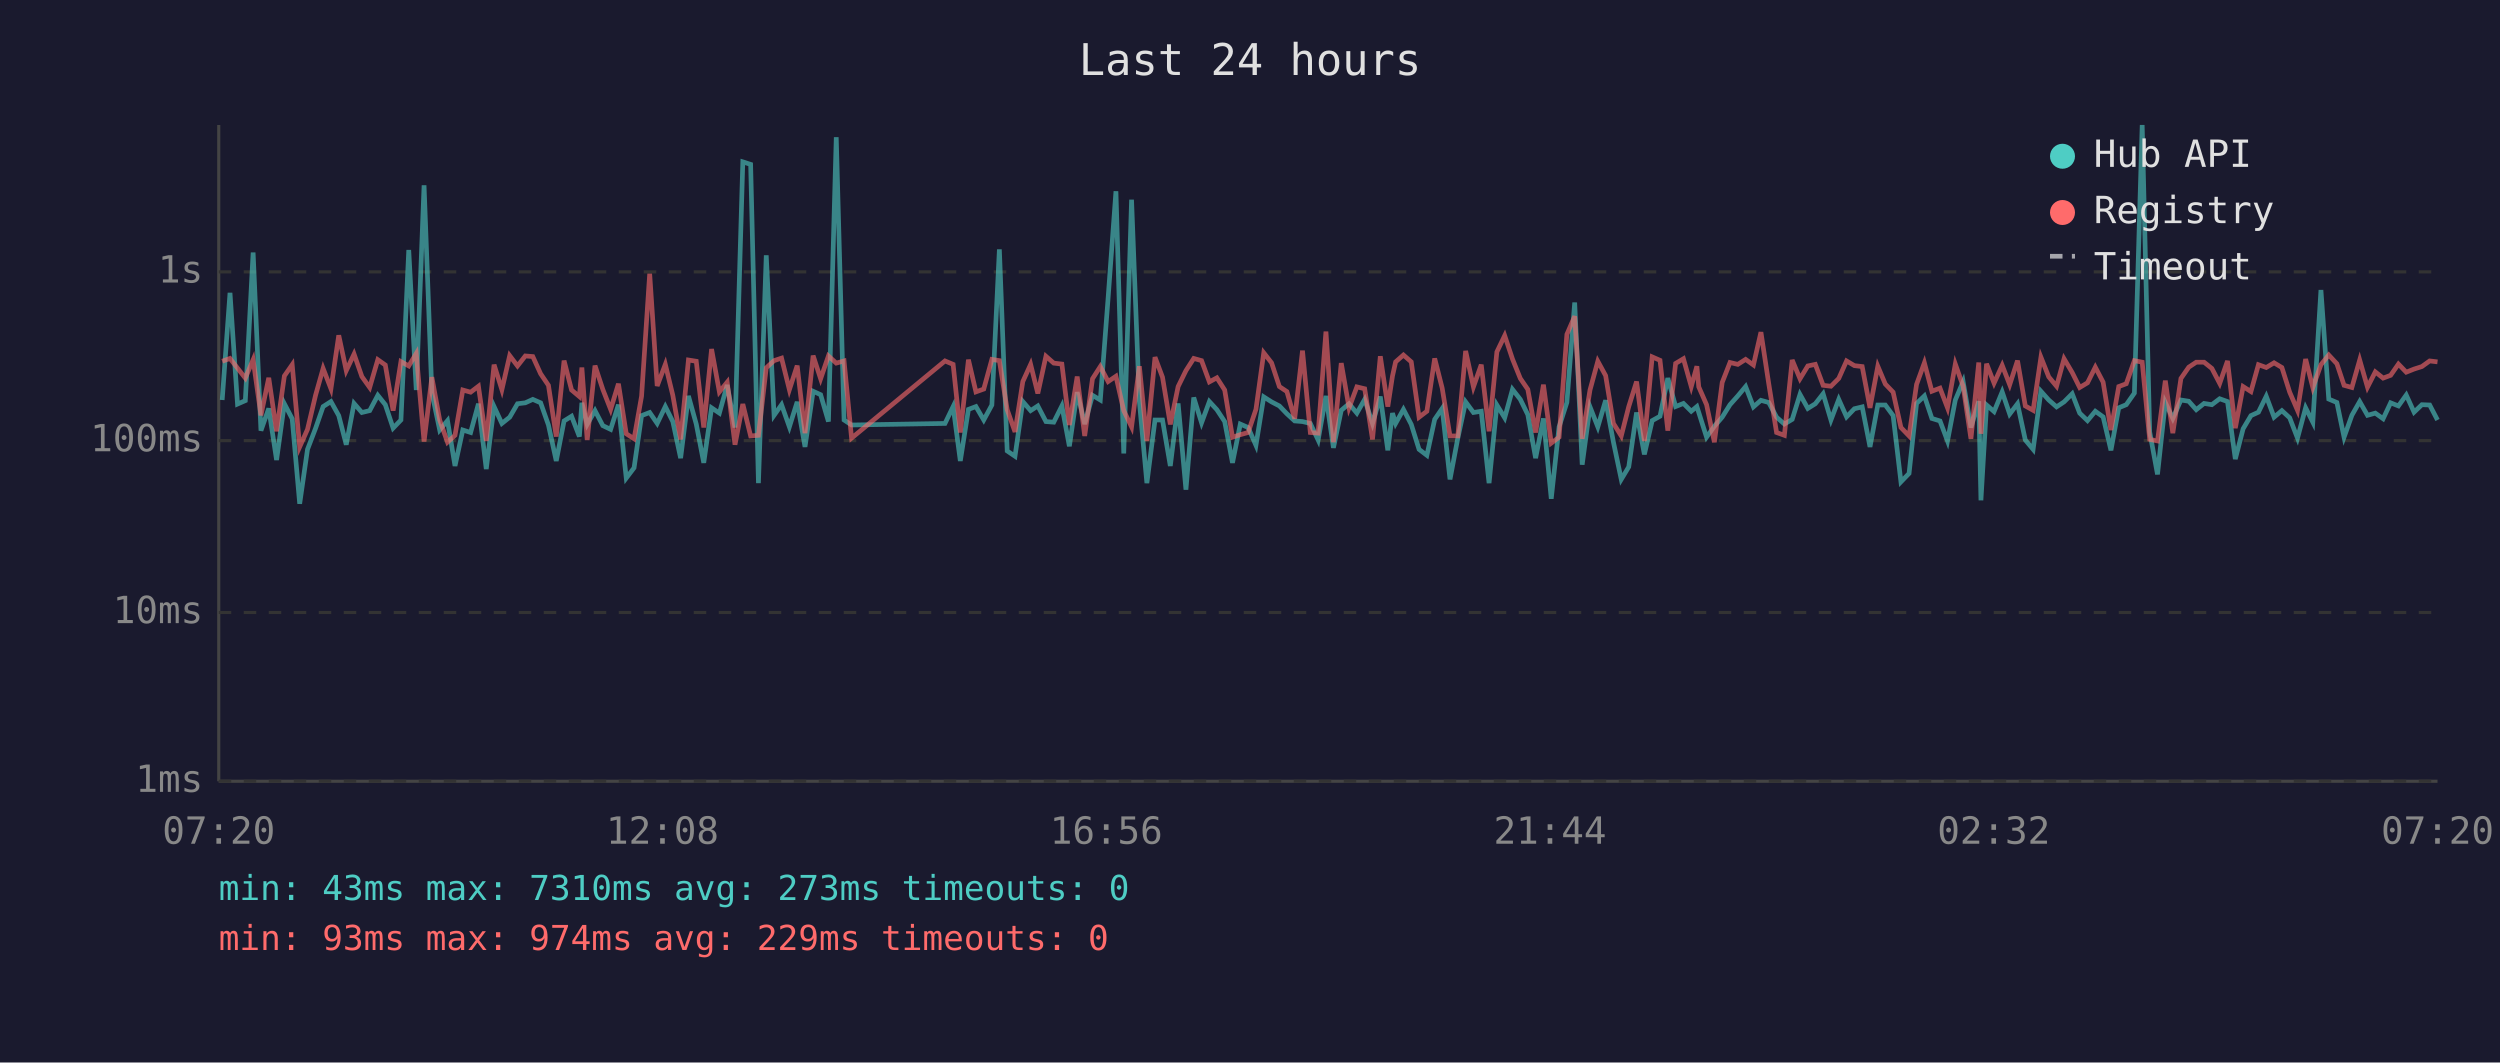
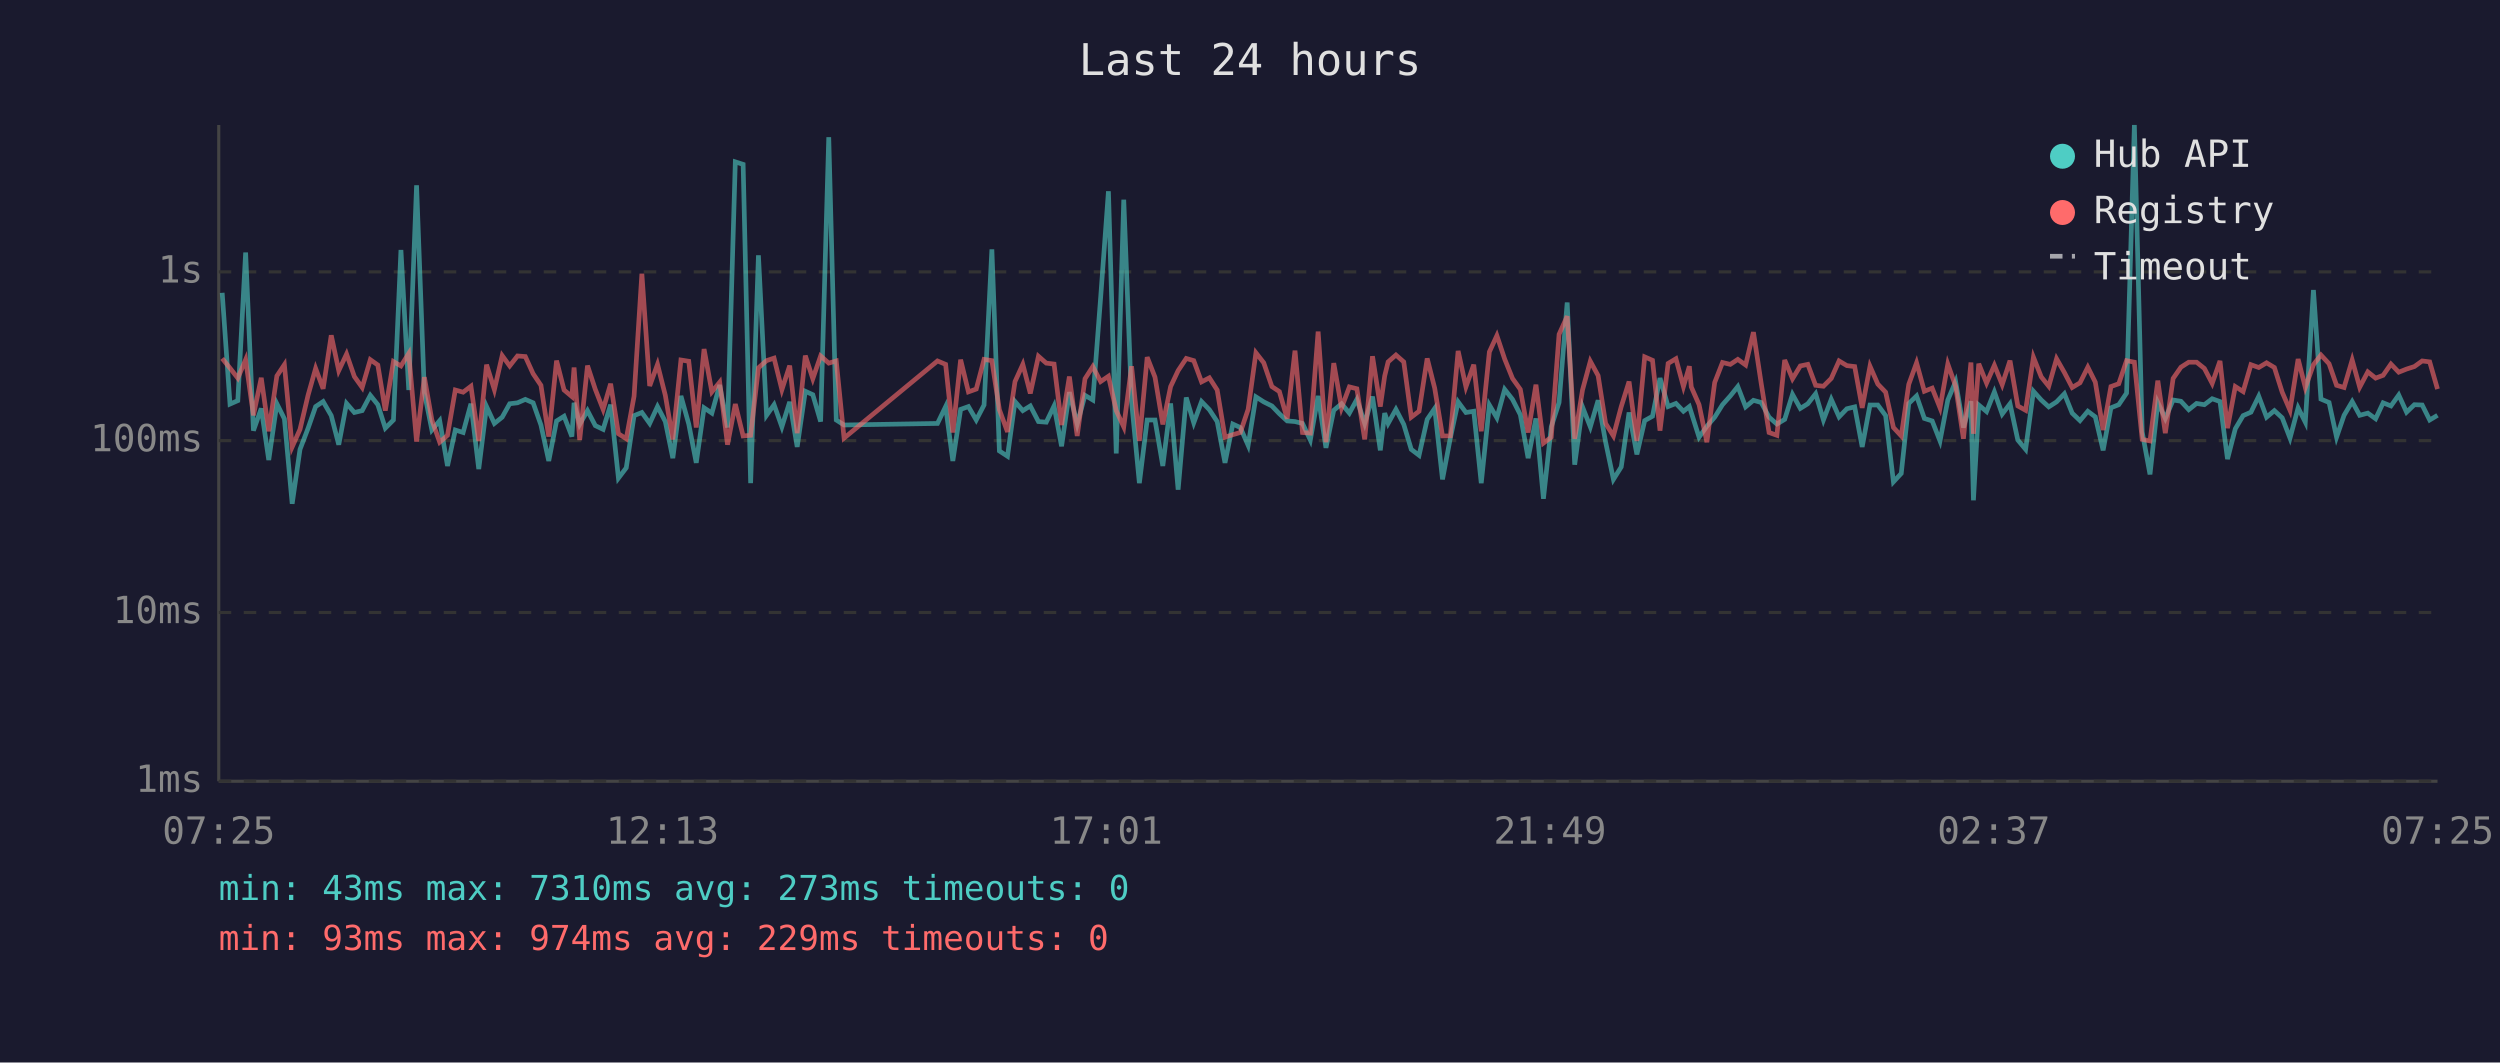
<svg xmlns="http://www.w3.org/2000/svg" viewBox="0 0 800 340" font-family="monospace" font-size="12">
  <rect width="800" height="340" fill="#1a1a2e" />
  <text x="400" y="24" fill="#e0e0e0" font-size="14" text-anchor="middle">Last 24 hours</text>
  <line x1="70" y1="40" x2="70" y2="250" stroke="#444" stroke-width="1" />
  <line x1="70" y1="250" x2="780" y2="250" stroke="#444" stroke-width="1" />
  <line x1="70" y1="250" x2="780" y2="250" stroke="#333" stroke-width="1" stroke-dasharray="4" />
  <text x="65" y="250" fill="#888" text-anchor="end" dominant-baseline="middle">1ms</text>
  <line x1="70" y1="196" x2="780" y2="196" stroke="#333" stroke-width="1" stroke-dasharray="4" />
  <text x="65" y="196" fill="#888" text-anchor="end" dominant-baseline="middle">10ms</text>
  <line x1="70" y1="141" x2="780" y2="141" stroke="#333" stroke-width="1" stroke-dasharray="4" />
  <text x="65" y="141" fill="#888" text-anchor="end" dominant-baseline="middle">100ms</text>
  <line x1="70" y1="87" x2="780" y2="87" stroke="#333" stroke-width="1" stroke-dasharray="4" />
  <text x="65" y="87" fill="#888" text-anchor="end" dominant-baseline="middle">1s</text>
-   <text x="70" y="270" fill="#888" text-anchor="middle">07:20</text>
-   <text x="212" y="270" fill="#888" text-anchor="middle">12:08</text>
-   <text x="354" y="270" fill="#888" text-anchor="middle">16:56</text>
-   <text x="496" y="270" fill="#888" text-anchor="middle">21:44</text>
-   <text x="638" y="270" fill="#888" text-anchor="middle">02:32</text>
-   <text x="780" y="270" fill="#888" text-anchor="middle">07:20</text>
-   <polyline points="71.1,128.0 73.6,93.7 76.0,129.3 78.5,128.2 81.0,80.8 83.5,137.8 86.0,130.7 88.5,147.2 91.0,129.2 93.5,134.0 95.9,161.2 98.4,143.8 101.0,137.0 103.4,130.1 105.9,128.5 108.4,133.0 110.8,142.3 113.3,129.1 115.8,132.0 118.3,131.4 120.9,126.5 123.3,129.5 125.8,137.0 128.3,134.4 130.8,80.0 133.2,124.8 135.7,59.3 138.2,125.7 140.7,137.6 143.2,134.6 145.6,149.1 148.1,137.6 150.6,138.4 153.1,129.2 155.6,150.1 158.1,130.1 160.6,135.5 163.1,133.5 165.6,129.2 168.1,128.9 170.5,127.8 173.0,128.9 175.5,136.0 178.0,147.5 180.5,134.7 182.9,133.2 185.4,139.7 186.2,128.9 187.9,135.8 190.4,131.4 192.9,136.2 195.4,137.4 197.9,129.5 200.4,153.0 202.9,149.7 205.3,133.0 207.9,132.0 210.3,135.5 212.9,130.1 215.3,134.9 217.8,146.6 220.3,126.7 222.8,135.7 225.2,148.1 227.7,130.5 230.2,132.2 232.7,123.2 235.2,136.8 237.7,51.8 240.2,52.6 242.7,154.6 245.2,81.7 247.7,132.9 250.1,129.5 252.6,136.6 255.1,128.6 257.6,143.0 260.2,125.2 262.6,126.3 265.1,134.9 267.6,43.9 270.1,134.4 272.5,136.0 302.4,135.5 305.0,130.1 307.3,147.5 309.9,131.0 312.3,130.1 314.8,134.4 317.4,129.6 319.8,79.8 322.3,144.3 324.8,146.0 327.3,128.5 329.8,131.4 332.1,129.9 334.7,134.9 337.2,135.1 339.8,129.9 342.2,142.8 344.7,125.5 347.1,135.7 349.6,126.5 352.1,128.0 354.6,95.3 357.1,61.2 359.6,145.1 362.1,63.9 364.6,128.5 367.0,154.6 369.6,134.4 372.0,134.4 374.5,149.1 377.0,129.1 379.5,156.7 382.0,127.2 384.5,135.3 387.0,128.5 389.4,131.1 391.9,134.9 394.4,148.1 396.9,135.7 399.4,136.8 401.9,142.5 404.4,127.0 406.9,128.6 409.4,129.9 411.8,132.4 414.3,134.7 416.8,134.9 419.3,135.5 421.8,140.8 424.3,126.7 426.7,143.3 429.2,131.3 431.7,129.2 434.2,132.2 436.7,127.8 439.2,135.5 441.7,126.9 444.1,144.1 445.6,132.2 446.6,135.5 449.1,131.0 451.6,135.8 454.1,143.8 456.6,145.7 459.1,134.2 461.5,130.7 464.0,153.4 466.5,140.2 469.0,128.6 471.5,132.0 474.0,131.6 476.5,154.6 479.0,129.6 481.5,133.7 484.0,124.6 486.5,127.8 488.9,132.7 491.4,146.6 493.9,133.9 496.4,159.6 498.9,136.6 501.4,128.8 503.9,96.8 506.3,148.7 508.8,130.2 511.3,136.6 513.8,128.1 516.3,141.5 518.8,153.4 521.2,149.4 523.7,132.0 526.2,145.4 528.7,134.6 531.2,133.2 533.7,121.0 536.2,130.1 538.7,129.1 541.2,131.6 543.0,130.1 543.6,132.0 546.1,139.9 548.6,136.4 551.1,133.5 553.6,129.5 556.1,126.7 558.6,123.7 561.1,130.2 563.5,128.1 566.0,128.8 568.5,133.5 571.0,135.7 573.5,134.2 576.0,126.2 578.5,130.7 580.9,129.2 583.4,126.0 585.9,134.4 588.4,127.8 590.9,133.4 593.4,130.8 595.9,130.2 598.4,143.0 600.9,129.6 603.3,129.6 605.8,133.0 608.3,154.2 610.9,151.5 613.3,129.1 615.8,126.7 618.2,133.9 620.8,134.7 623.2,141.1 625.7,128.0 628.2,122.1 630.7,136.8 633.2,128.4 633.9,160.1 635.7,129.6 638.1,131.7 640.7,125.4 643.1,132.5 645.6,129.2 648.1,140.8 650.6,143.8 653.1,125.2 655.6,128.0 658.1,130.2 660.5,128.6 663.1,126.0 665.5,132.2 668.0,134.6 670.5,131.6 673.0,133.4 675.5,144.1 678.0,130.5 680.4,129.5 683.0,125.8 685.5,40.0 687.9,138.2 690.4,151.8 692.9,128.8 695.3,133.9 697.9,128.0 700.4,128.4 702.8,131.1 705.3,129.1 707.8,129.5 710.3,127.6 712.8,128.5 715.3,146.9 717.8,137.2 720.3,133.0 722.7,131.9 725.2,126.8 727.7,133.5 730.2,131.4 732.7,133.7 735.2,140.2 737.8,130.5 740.1,135.1 742.7,92.8 745.2,127.7 747.8,128.8 750.1,139.9 752.6,132.9 755.1,128.5 757.6,132.9 760.1,132.2 762.6,134.0 765.0,128.9 767.5,129.9 770.0,126.4 772.5,131.9 775.0,129.5 777.5,129.6 780.0,134.4" fill="none" stroke="#4ecdc4" stroke-width="1.5" opacity="0.6" />
-   <polyline points="71.1,115.6 73.6,114.7 76.0,117.8 78.5,121.0 81.0,115.1 83.5,132.9 86.0,120.9 88.5,138.0 91.0,120.3 93.5,116.7 95.9,143.0 98.4,137.4 101.0,126.4 103.4,117.9 105.9,124.4 108.4,107.3 110.8,118.6 113.3,113.3 115.8,120.5 118.3,124.0 120.9,115.1 123.3,116.8 125.8,131.4 128.3,115.7 130.8,117.1 133.2,113.1 135.7,141.3 138.2,120.7 140.7,134.4 143.2,141.5 145.6,139.3 148.1,124.8 150.6,125.5 153.1,123.6 155.6,141.1 158.1,116.7 160.6,124.7 163.1,113.8 165.6,117.1 168.1,113.9 170.5,114.1 173.0,119.6 175.5,123.3 178.0,139.7 180.5,115.4 182.9,124.8 185.4,126.9 186.2,117.6 187.9,140.8 190.4,117.0 192.9,124.6 195.4,131.0 197.9,122.8 200.4,138.8 202.9,140.4 205.3,126.8 207.9,87.6 210.3,123.5 212.9,116.6 215.3,126.5 217.8,140.6 220.3,115.2 222.8,115.6 225.2,136.8 227.7,111.7 230.2,125.4 232.7,122.3 235.2,142.3 237.7,129.3 240.2,139.5 242.7,139.3 245.2,117.7 247.7,115.4 250.1,114.6 252.6,124.7 255.1,117.0 257.6,138.6 260.2,113.8 262.6,121.2 265.1,113.9 267.6,116.2 270.1,115.5 272.5,140.2 302.4,115.5 305.0,116.6 307.3,138.4 309.9,115.1 312.3,125.4 314.8,124.5 317.4,115.0 319.8,115.4 322.3,131.1 324.8,138.2 327.3,122.1 329.8,116.6 332.1,125.9 334.7,114.0 337.2,116.2 339.8,116.5 342.2,136.0 344.7,120.5 347.1,139.5 349.6,121.2 352.1,117.3 354.6,122.1 357.1,120.4 359.6,131.4 362.1,136.6 364.6,117.2 367.0,141.1 369.6,114.3 372.0,120.7 374.5,135.8 377.0,123.7 379.5,118.6 382.0,114.7 384.5,115.4 387.0,122.2 389.4,120.9 391.9,124.8 394.4,139.9 396.9,139.1 399.4,138.4 401.9,131.0 404.4,112.9 406.9,116.1 409.4,123.7 411.8,125.3 414.3,134.0 416.8,112.2 419.3,138.4 421.8,138.6 424.3,106.1 426.7,141.5 429.2,116.2 431.7,130.5 434.2,123.8 436.7,124.4 439.2,140.6 441.7,114.0 444.1,130.1 445.6,120.3 446.6,115.8 449.1,113.6 451.6,115.8 454.1,133.5 456.6,131.6 459.1,114.7 461.5,124.2 464.0,139.5 466.5,139.5 469.0,112.3 471.5,123.8 474.0,116.7 476.5,138.0 479.0,112.6 481.5,107.4 484.0,114.9 486.5,121.1 488.9,124.6 491.4,138.4 493.9,123.1 496.4,141.8 498.9,139.9 501.4,107.0 503.9,101.2 506.3,140.4 508.8,124.8 511.3,115.6 513.8,120.2 516.3,135.5 518.8,139.5 521.2,130.1 523.7,122.1 526.2,141.1 528.7,114.2 531.2,115.3 533.7,137.8 536.2,116.3 538.7,114.8 541.2,123.7 543.0,117.2 543.6,123.8 546.1,129.5 548.6,141.5 551.1,122.4 553.6,116.0 556.1,116.6 558.6,115.0 561.1,116.8 563.5,106.3 566.0,122.8 568.5,138.4 571.0,139.3 573.5,115.2 576.0,121.2 578.5,117.1 580.9,116.6 583.4,123.3 585.9,123.6 588.4,121.1 590.9,115.5 593.4,117.0 595.9,117.3 598.4,130.5 600.9,117.2 603.3,122.9 605.8,125.5 608.3,136.8 610.9,139.5 613.3,123.0 615.8,116.1 618.2,125.2 620.8,124.2 623.2,130.5 625.7,116.5 628.2,123.6 630.7,140.4 633.2,116.0 633.9,138.8 635.7,116.4 638.1,122.6 640.7,116.9 643.1,123.1 645.6,115.4 648.1,129.9 650.6,131.3 653.1,114.3 655.6,120.6 658.1,123.6 660.5,114.8 663.1,119.2 665.5,124.0 668.0,122.5 670.5,117.5 673.0,122.3 675.5,137.6 678.0,123.7 680.4,122.8 683.0,115.4 685.5,115.9 687.9,140.6 690.4,141.1 692.9,121.8 695.3,138.6 697.9,121.1 700.4,117.5 702.8,115.9 705.3,115.9 707.8,117.9 710.3,122.7 712.8,115.5 715.3,137.0 717.8,123.7 720.3,125.3 722.7,116.7 725.2,117.6 727.7,116.1 730.2,117.6 732.7,125.5 735.2,131.3 737.8,114.9 740.1,124.0 742.7,116.7 745.2,113.6 747.8,116.4 750.1,123.3 752.6,124.0 755.1,115.2 757.6,123.9 760.1,119.0 762.6,121.0 765.0,120.1 767.5,116.5 770.0,119.1 772.5,118.1 775.0,117.3 777.5,115.5 780.0,115.8" fill="none" stroke="#ff6b6b" stroke-width="1.5" opacity="0.6" />
+   <text x="70" y="270" fill="#888" text-anchor="middle">07:25</text>
+   <text x="212" y="270" fill="#888" text-anchor="middle">12:13</text>
+   <text x="354" y="270" fill="#888" text-anchor="middle">17:01</text>
+   <text x="496" y="270" fill="#888" text-anchor="middle">21:49</text>
+   <text x="638" y="270" fill="#888" text-anchor="middle">02:37</text>
+   <text x="780" y="270" fill="#888" text-anchor="middle">07:25</text>
+   <polyline points="71.1,93.7 73.6,129.3 76.1,128.2 78.6,80.8 81.1,137.8 83.6,130.7 86.0,147.2 88.6,129.2 91.0,134.0 93.5,161.2 96.0,143.8 98.6,137.0 101.0,130.1 103.4,128.5 106.0,133.0 108.4,142.3 110.9,129.1 113.4,132.0 115.9,131.4 118.5,126.5 120.9,129.5 123.3,137.0 125.9,134.4 128.3,80.0 130.8,124.8 133.3,59.3 135.8,125.7 138.2,137.6 140.7,134.6 143.2,149.1 145.7,137.6 148.2,138.4 150.7,129.2 153.2,150.1 155.7,130.1 158.2,135.5 160.7,133.5 163.1,129.2 165.6,128.9 168.1,127.8 170.6,128.9 173.1,136.0 175.6,147.5 178.1,134.7 180.5,133.2 183.0,139.7 183.7,128.9 185.5,135.8 188.0,131.4 190.5,136.2 193.0,137.4 195.4,129.5 197.9,153.0 200.4,149.7 202.9,133.0 205.4,132.0 207.9,135.5 210.4,130.1 212.9,134.9 215.3,146.6 217.9,126.7 220.4,135.7 222.8,148.1 225.3,130.5 227.8,132.2 230.3,123.2 232.8,136.8 235.3,51.8 237.8,52.6 240.2,154.6 242.7,81.7 245.3,132.9 247.7,129.5 250.2,136.6 252.7,128.6 255.1,143.0 257.7,125.2 260.1,126.3 262.6,134.9 265.2,43.9 267.6,134.4 270.1,136.0 300.0,135.5 302.6,130.1 304.9,147.5 307.4,131.0 309.9,130.1 312.4,134.4 314.9,129.6 317.4,79.8 319.8,144.3 322.4,146.0 324.8,128.5 327.3,131.4 329.7,129.9 332.3,134.9 334.8,135.1 337.3,129.9 339.7,142.8 342.2,125.5 344.7,135.7 347.2,126.5 349.7,128.0 352.2,95.3 354.7,61.2 357.2,145.1 359.6,63.9 362.1,128.5 364.6,154.6 367.1,134.4 369.6,134.4 372.1,149.1 374.6,129.1 377.0,156.7 379.6,127.2 382.0,135.3 384.5,128.5 387.0,131.1 389.5,134.9 392.0,148.1 394.5,135.7 396.9,136.8 399.4,142.5 401.9,127.0 404.4,128.6 407.0,129.9 409.4,132.4 411.9,134.7 414.4,134.9 416.8,135.5 419.3,140.8 421.8,126.7 424.3,143.3 426.8,131.3 429.3,129.2 431.8,132.2 434.2,127.8 436.7,135.5 439.2,126.9 441.7,144.1 443.1,132.2 444.2,135.5 446.7,131.0 449.2,135.8 451.6,143.8 454.1,145.7 456.7,134.2 459.1,130.7 461.6,153.4 464.1,140.2 466.6,128.6 469.1,132.0 471.6,131.6 474.0,154.6 476.6,129.6 479.0,133.7 481.5,124.6 484.0,127.8 486.5,132.7 489.0,146.6 491.5,133.9 493.9,159.6 496.4,136.6 498.9,128.8 501.5,96.8 503.9,148.7 506.4,130.2 508.9,136.6 511.4,128.1 513.8,141.5 516.3,153.4 518.8,149.4 521.3,132.0 523.8,145.4 526.3,134.6 528.8,133.2 531.2,121.0 533.8,130.1 536.3,129.1 538.7,131.6 540.6,130.1 541.2,132.0 543.7,139.9 546.2,136.4 548.7,133.5 551.2,129.5 553.7,126.7 556.1,123.7 558.6,130.2 561.1,128.1 563.6,128.8 566.1,133.5 568.6,135.7 571.1,134.2 573.6,126.2 576.1,130.7 578.5,129.2 581.0,126.0 583.5,134.4 586.0,127.8 588.5,133.4 591.0,130.8 593.5,130.2 595.9,143.0 598.4,129.6 600.9,129.6 603.4,133.0 605.9,154.2 608.4,151.5 610.8,129.1 613.3,126.7 615.8,133.9 618.3,134.7 620.8,141.1 623.3,128.0 625.8,122.1 628.3,136.8 630.7,128.4 631.5,160.1 633.2,129.6 635.7,131.7 638.2,125.4 640.7,132.5 643.2,129.2 645.7,140.8 648.2,143.8 650.7,125.2 653.2,128.0 655.6,130.2 658.1,128.6 660.6,126.0 663.1,132.2 665.6,134.6 668.1,131.6 670.5,133.4 673.0,144.1 675.5,130.5 678.0,129.5 680.5,125.8 683.0,40.0 685.5,138.2 688.0,151.8 690.5,128.8 692.9,133.9 695.4,128.0 697.9,128.4 700.4,131.1 702.9,129.1 705.4,129.5 707.9,127.6 710.4,128.5 712.8,146.9 715.3,137.2 717.8,133.0 720.3,131.9 722.8,126.8 725.3,133.5 727.8,131.4 730.3,133.7 732.8,140.2 735.4,130.5 737.7,135.1 740.3,92.8 742.7,127.7 745.3,128.8 747.7,139.9 750.1,132.9 752.7,128.5 755.1,132.9 757.7,132.2 760.2,134.0 762.6,128.9 765.1,129.9 767.6,126.4 770.1,131.9 772.6,129.5 775.1,129.6 777.5,134.4 780.0,132.9" fill="none" stroke="#4ecdc4" stroke-width="1.5" opacity="0.6" />
+   <polyline points="71.1,114.7 73.6,117.8 76.1,121.0 78.6,115.1 81.1,132.9 83.6,120.9 86.0,138.0 88.6,120.3 91.0,116.7 93.5,143.0 96.0,137.4 98.6,126.4 101.0,117.9 103.4,124.4 106.0,107.3 108.4,118.6 110.9,113.3 113.4,120.5 115.9,124.0 118.5,115.1 120.9,116.8 123.3,131.4 125.9,115.7 128.3,117.1 130.8,113.1 133.3,141.3 135.8,120.7 138.2,134.4 140.7,141.5 143.2,139.3 145.7,124.8 148.2,125.5 150.7,123.6 153.2,141.1 155.7,116.7 158.2,124.7 160.7,113.8 163.1,117.1 165.6,113.9 168.1,114.1 170.6,119.6 173.1,123.3 175.6,139.7 178.1,115.4 180.5,124.8 183.0,126.9 183.7,117.6 185.5,140.8 188.0,117.0 190.5,124.6 193.0,131.0 195.4,122.8 197.9,138.8 200.4,140.4 202.9,126.8 205.4,87.6 207.9,123.5 210.4,116.6 212.9,126.5 215.3,140.6 217.9,115.2 220.4,115.6 222.8,136.8 225.3,111.7 227.8,125.4 230.3,122.3 232.8,142.3 235.3,129.3 237.8,139.5 240.2,139.3 242.7,117.7 245.3,115.4 247.7,114.6 250.2,124.7 252.7,117.0 255.1,138.6 257.7,113.8 260.1,121.2 262.6,113.9 265.2,116.2 267.6,115.5 270.1,140.2 300.0,115.5 302.6,116.6 304.9,138.4 307.4,115.1 309.9,125.4 312.4,124.5 314.9,115.0 317.4,115.4 319.8,131.1 322.4,138.2 324.8,122.1 327.3,116.6 329.7,125.9 332.3,114.0 334.8,116.2 337.3,116.5 339.7,136.0 342.2,120.5 344.7,139.5 347.2,121.2 349.7,117.3 352.2,122.1 354.7,120.4 357.2,131.4 359.6,136.6 362.1,117.2 364.6,141.1 367.1,114.3 369.6,120.7 372.1,135.8 374.6,123.7 377.0,118.6 379.6,114.7 382.0,115.4 384.5,122.2 387.0,120.9 389.5,124.8 392.0,139.9 394.5,139.1 396.9,138.4 399.4,131.0 401.9,112.9 404.4,116.1 407.0,123.7 409.4,125.3 411.9,134.0 414.4,112.2 416.8,138.4 419.3,138.6 421.8,106.1 424.3,141.5 426.8,116.2 429.3,130.5 431.8,123.8 434.2,124.4 436.7,140.6 439.2,114.0 441.7,130.1 443.1,120.3 444.2,115.8 446.7,113.6 449.2,115.8 451.6,133.5 454.1,131.6 456.7,114.7 459.1,124.2 461.6,139.5 464.1,139.5 466.6,112.3 469.1,123.8 471.6,116.7 474.0,138.0 476.6,112.6 479.0,107.4 481.5,114.9 484.0,121.1 486.5,124.6 489.0,138.4 491.5,123.1 493.9,141.8 496.4,139.9 498.9,107.0 501.5,101.2 503.9,140.4 506.4,124.8 508.9,115.6 511.4,120.2 513.8,135.5 516.3,139.5 518.8,130.1 521.3,122.1 523.8,141.1 526.3,114.2 528.8,115.3 531.2,137.8 533.8,116.3 536.3,114.8 538.7,123.7 540.6,117.2 541.2,123.8 543.7,129.5 546.2,141.5 548.7,122.4 551.2,116.0 553.7,116.6 556.1,115.0 558.6,116.8 561.1,106.3 563.6,122.8 566.1,138.4 568.6,139.3 571.1,115.2 573.6,121.2 576.1,117.1 578.5,116.6 581.0,123.3 583.5,123.6 586.0,121.1 588.5,115.5 591.0,117.0 593.5,117.3 595.9,130.5 598.4,117.2 600.9,122.9 603.4,125.5 605.9,136.8 608.4,139.5 610.8,123.0 613.3,116.1 615.8,125.2 618.3,124.2 620.8,130.5 623.3,116.5 625.8,123.6 628.3,140.4 630.7,116.0 631.5,138.8 633.2,116.4 635.7,122.6 638.2,116.9 640.7,123.1 643.2,115.4 645.7,129.9 648.2,131.3 650.7,114.3 653.2,120.6 655.6,123.6 658.1,114.8 660.6,119.2 663.1,124.0 665.6,122.5 668.1,117.5 670.5,122.3 673.0,137.6 675.5,123.7 678.0,122.8 680.5,115.4 683.0,115.9 685.5,140.6 688.0,141.1 690.5,121.8 692.9,138.6 695.4,121.1 697.9,117.5 700.4,115.9 702.9,115.9 705.4,117.9 707.9,122.7 710.4,115.5 712.8,137.0 715.3,123.7 717.8,125.3 720.3,116.7 722.8,117.6 725.3,116.1 727.8,117.6 730.3,125.5 732.8,131.3 735.4,114.9 737.7,124.0 740.3,116.7 742.7,113.6 745.3,116.4 747.7,123.3 750.1,124.0 752.7,115.2 755.1,123.9 757.7,119.0 760.2,121.0 762.6,120.1 765.1,116.5 767.6,119.1 770.1,118.1 772.6,117.3 775.1,115.5 777.5,115.8 780.0,124.5" fill="none" stroke="#ff6b6b" stroke-width="1.5" opacity="0.6" />
  <circle cx="660" cy="50" r="4" fill="#4ecdc4" />
  <text x="670" y="50" fill="#e0e0e0" dominant-baseline="middle">Hub API</text>
  <circle cx="660" cy="68" r="4" fill="#ff6b6b" />
  <text x="670" y="68" fill="#e0e0e0" dominant-baseline="middle">Registry</text>
  <line x1="656" y1="82" x2="664" y2="82" stroke="#e0e0e0" stroke-width="1.5" stroke-dasharray="4,3" opacity="0.7" />
  <text x="670" y="86" fill="#e0e0e0" dominant-baseline="middle">Timeout</text>
  <text x="70" y="288" fill="#4ecdc4" font-size="11">min: 43ms  max: 7310ms  avg: 273ms  timeouts: 0</text>
  <text x="70" y="304" fill="#ff6b6b" font-size="11">min: 93ms  max: 974ms  avg: 229ms  timeouts: 0</text>
</svg>
